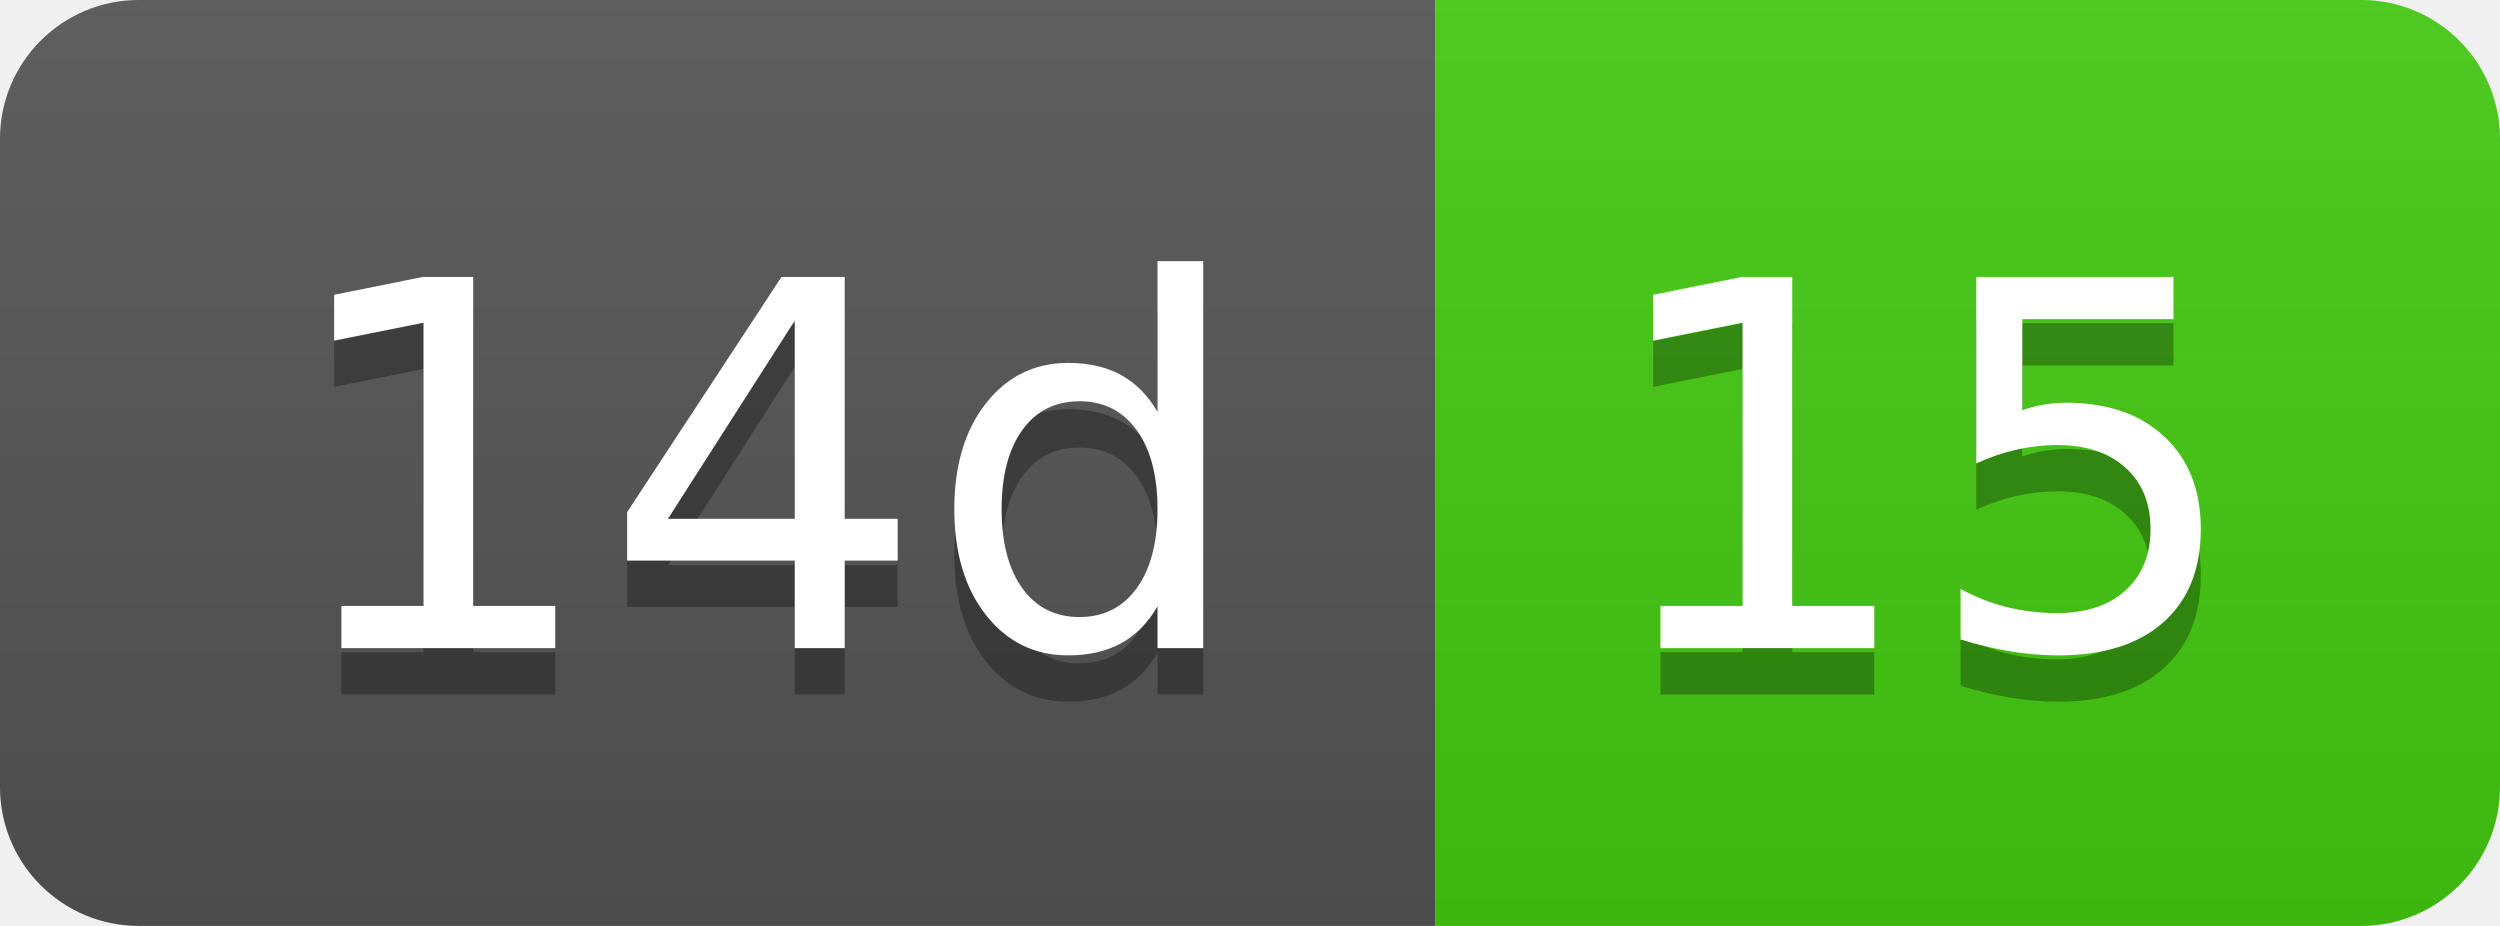
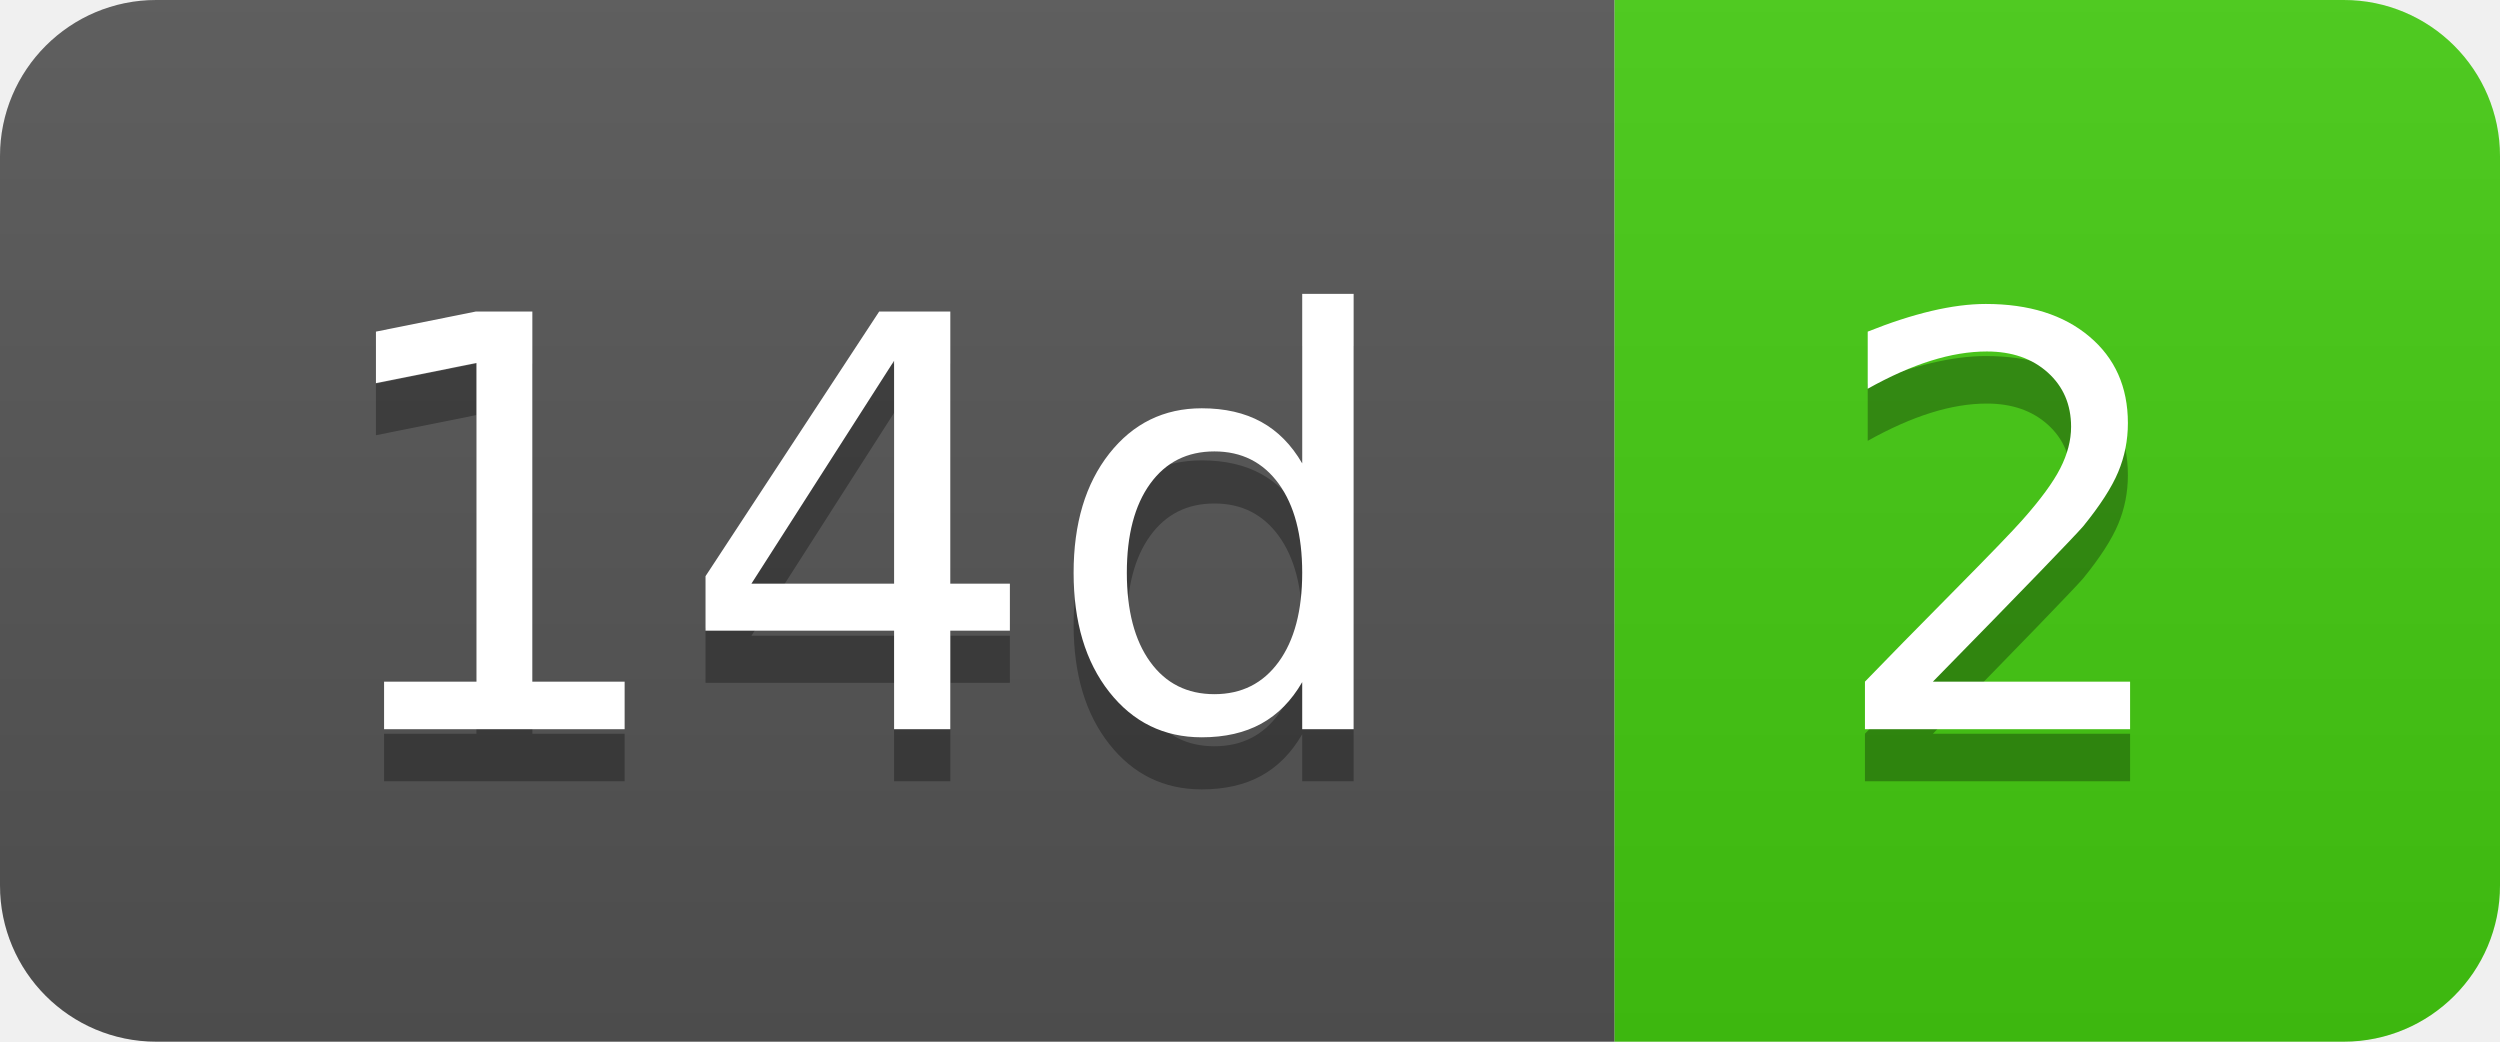
- <svg xmlns="http://www.w3.org/2000/svg" width="54" height="20" role="img" aria-label="14d: 15">
+ <svg xmlns="http://www.w3.org/2000/svg" width="48" height="20" role="img" aria-label="14d: 2">
  <linearGradient id="s" x2="0" y2="100%">
    <stop offset="0" stop-color="#bbb" stop-opacity=".1" />
    <stop offset="1" stop-opacity=".1" />
  </linearGradient>
  <clipPath id="r">
-     <rect width="54" height="20" rx="3" fill="#fff" />
+     <rect width="48" height="20" rx="3" fill="#fff" />
  </clipPath>
  <g clip-path="url(#r)">
    <rect width="31" height="20" fill="#555" />
-     <rect x="31" width="23" height="20" fill="#4c1" />
-     <rect width="54" height="20" fill="url(#s)" />
+     <rect x="31" width="17" height="20" fill="#4c1" />
+     <rect width="48" height="20" fill="url(#s)" />
  </g>
  <g fill="#fff" text-anchor="middle" font-family="Verdana,Geneva,DejaVu Sans,sans-serif" text-rendering="geometricPrecision" font-size="110">
    <text aria-hidden="true" x="165" y="150" fill="#010101" fill-opacity=".3" transform="scale(.1)" textLength="210">14d</text>
    <text x="165" y="140" transform="scale(.1)" fill="#fff" textLength="210">14d</text>
-     <text aria-hidden="true" x="415" y="150" fill="#010101" fill-opacity=".3" transform="scale(.1)" textLength="130">15</text>
-     <text x="415" y="140" transform="scale(.1)" fill="#fff" textLength="130">15</text>
+     <text aria-hidden="true" x="385" y="150" fill="#010101" fill-opacity=".3" transform="scale(.1)" textLength="70">2</text>
+     <text x="385" y="140" transform="scale(.1)" fill="#fff" textLength="70">2</text>
  </g>
</svg>
